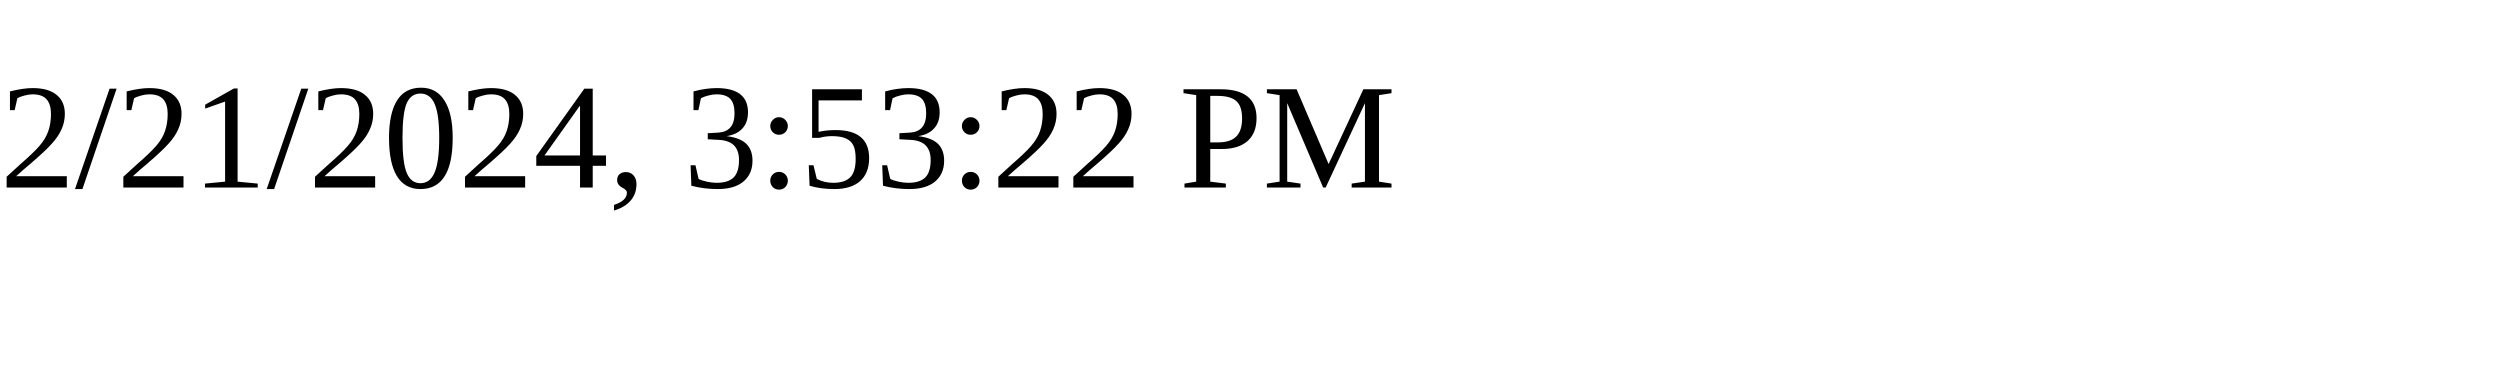
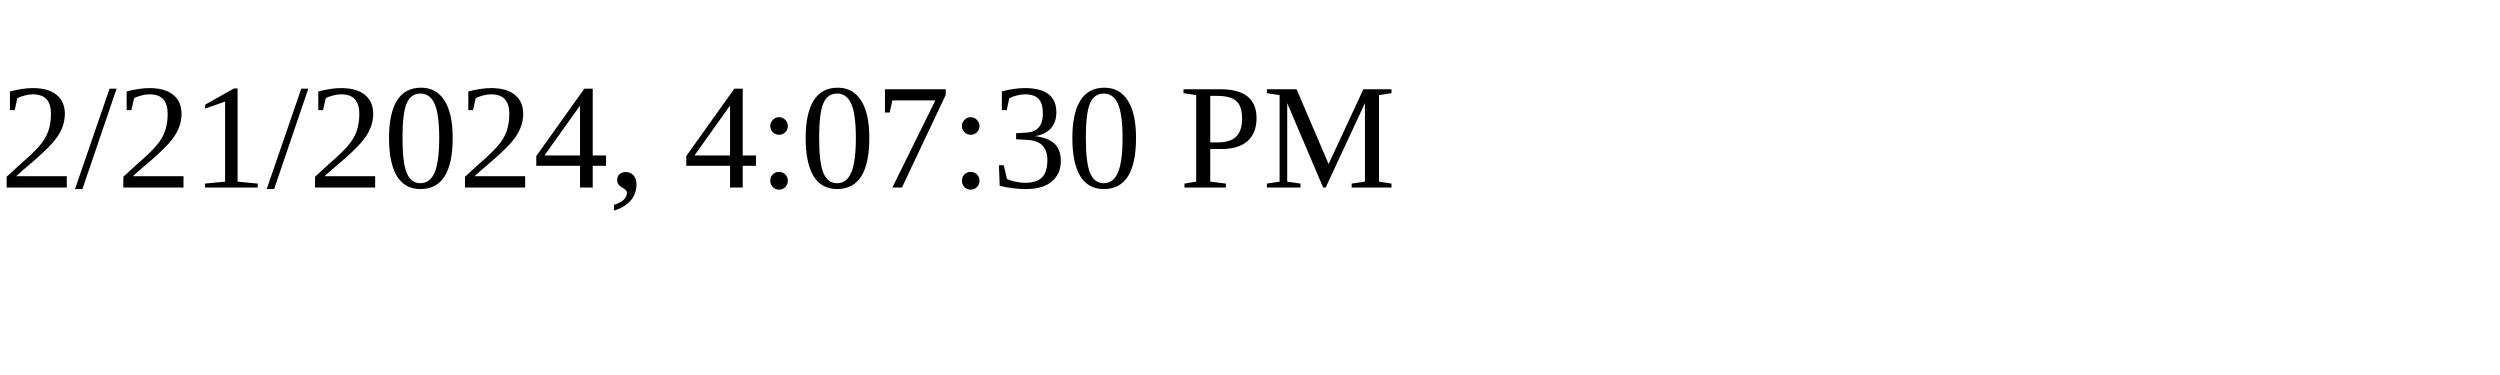
<svg xmlns="http://www.w3.org/2000/svg" height="30" width="200">
-   <text x="0" y="15">2/21/2024, 3:53:22 PM</text>
+   <text x="0" y="15">2/21/2024, 4:07:30 PM</text>
</svg>
